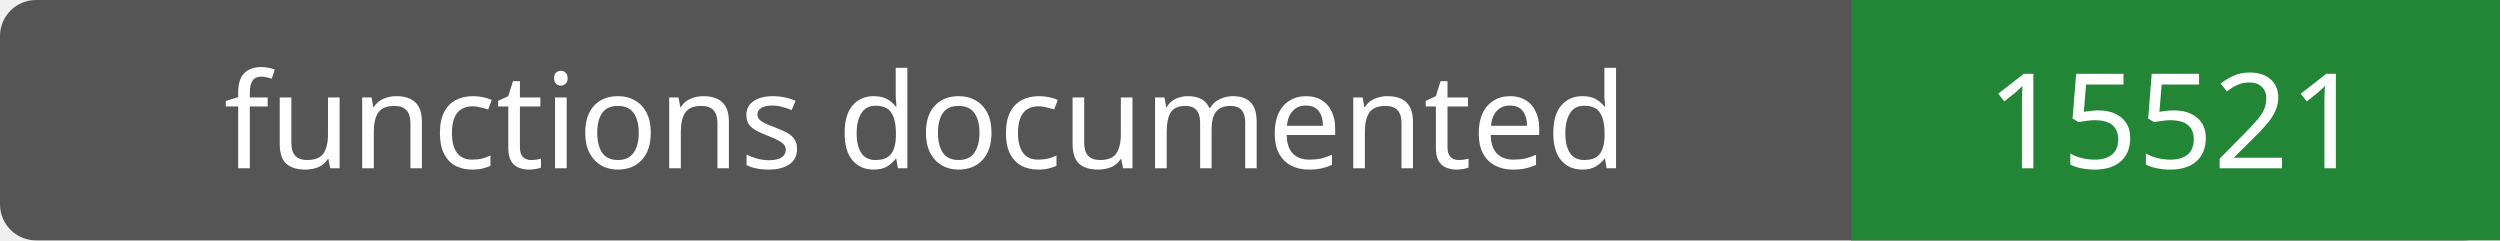
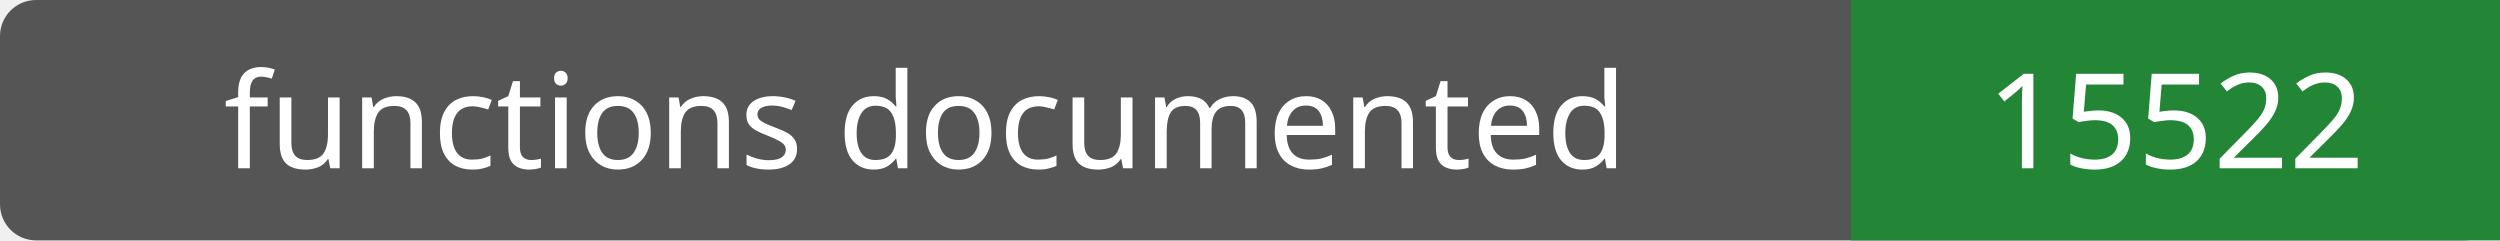
- <svg xmlns="http://www.w3.org/2000/svg" width="208" height="20" role="img" aria-label="functions documented: 15521">
+ <svg xmlns="http://www.w3.org/2000/svg" width="208" height="20" role="img" aria-label="functions documented: 15522">
  <rect width="208" height="20" rx="3" fill="#555" />
  <path fill="#238636" d="M154 0h54v20H154z" />
  <g fill="#fff" text-anchor="middle" font-family="Verdana,sans-serif" font-size="11">
    <text x="77.0" y="14">functions documented</text>
-     <text x="181.0" y="14">15521</text>
+     <text x="181.0" y="14">15522</text>
  </g>
</svg>
